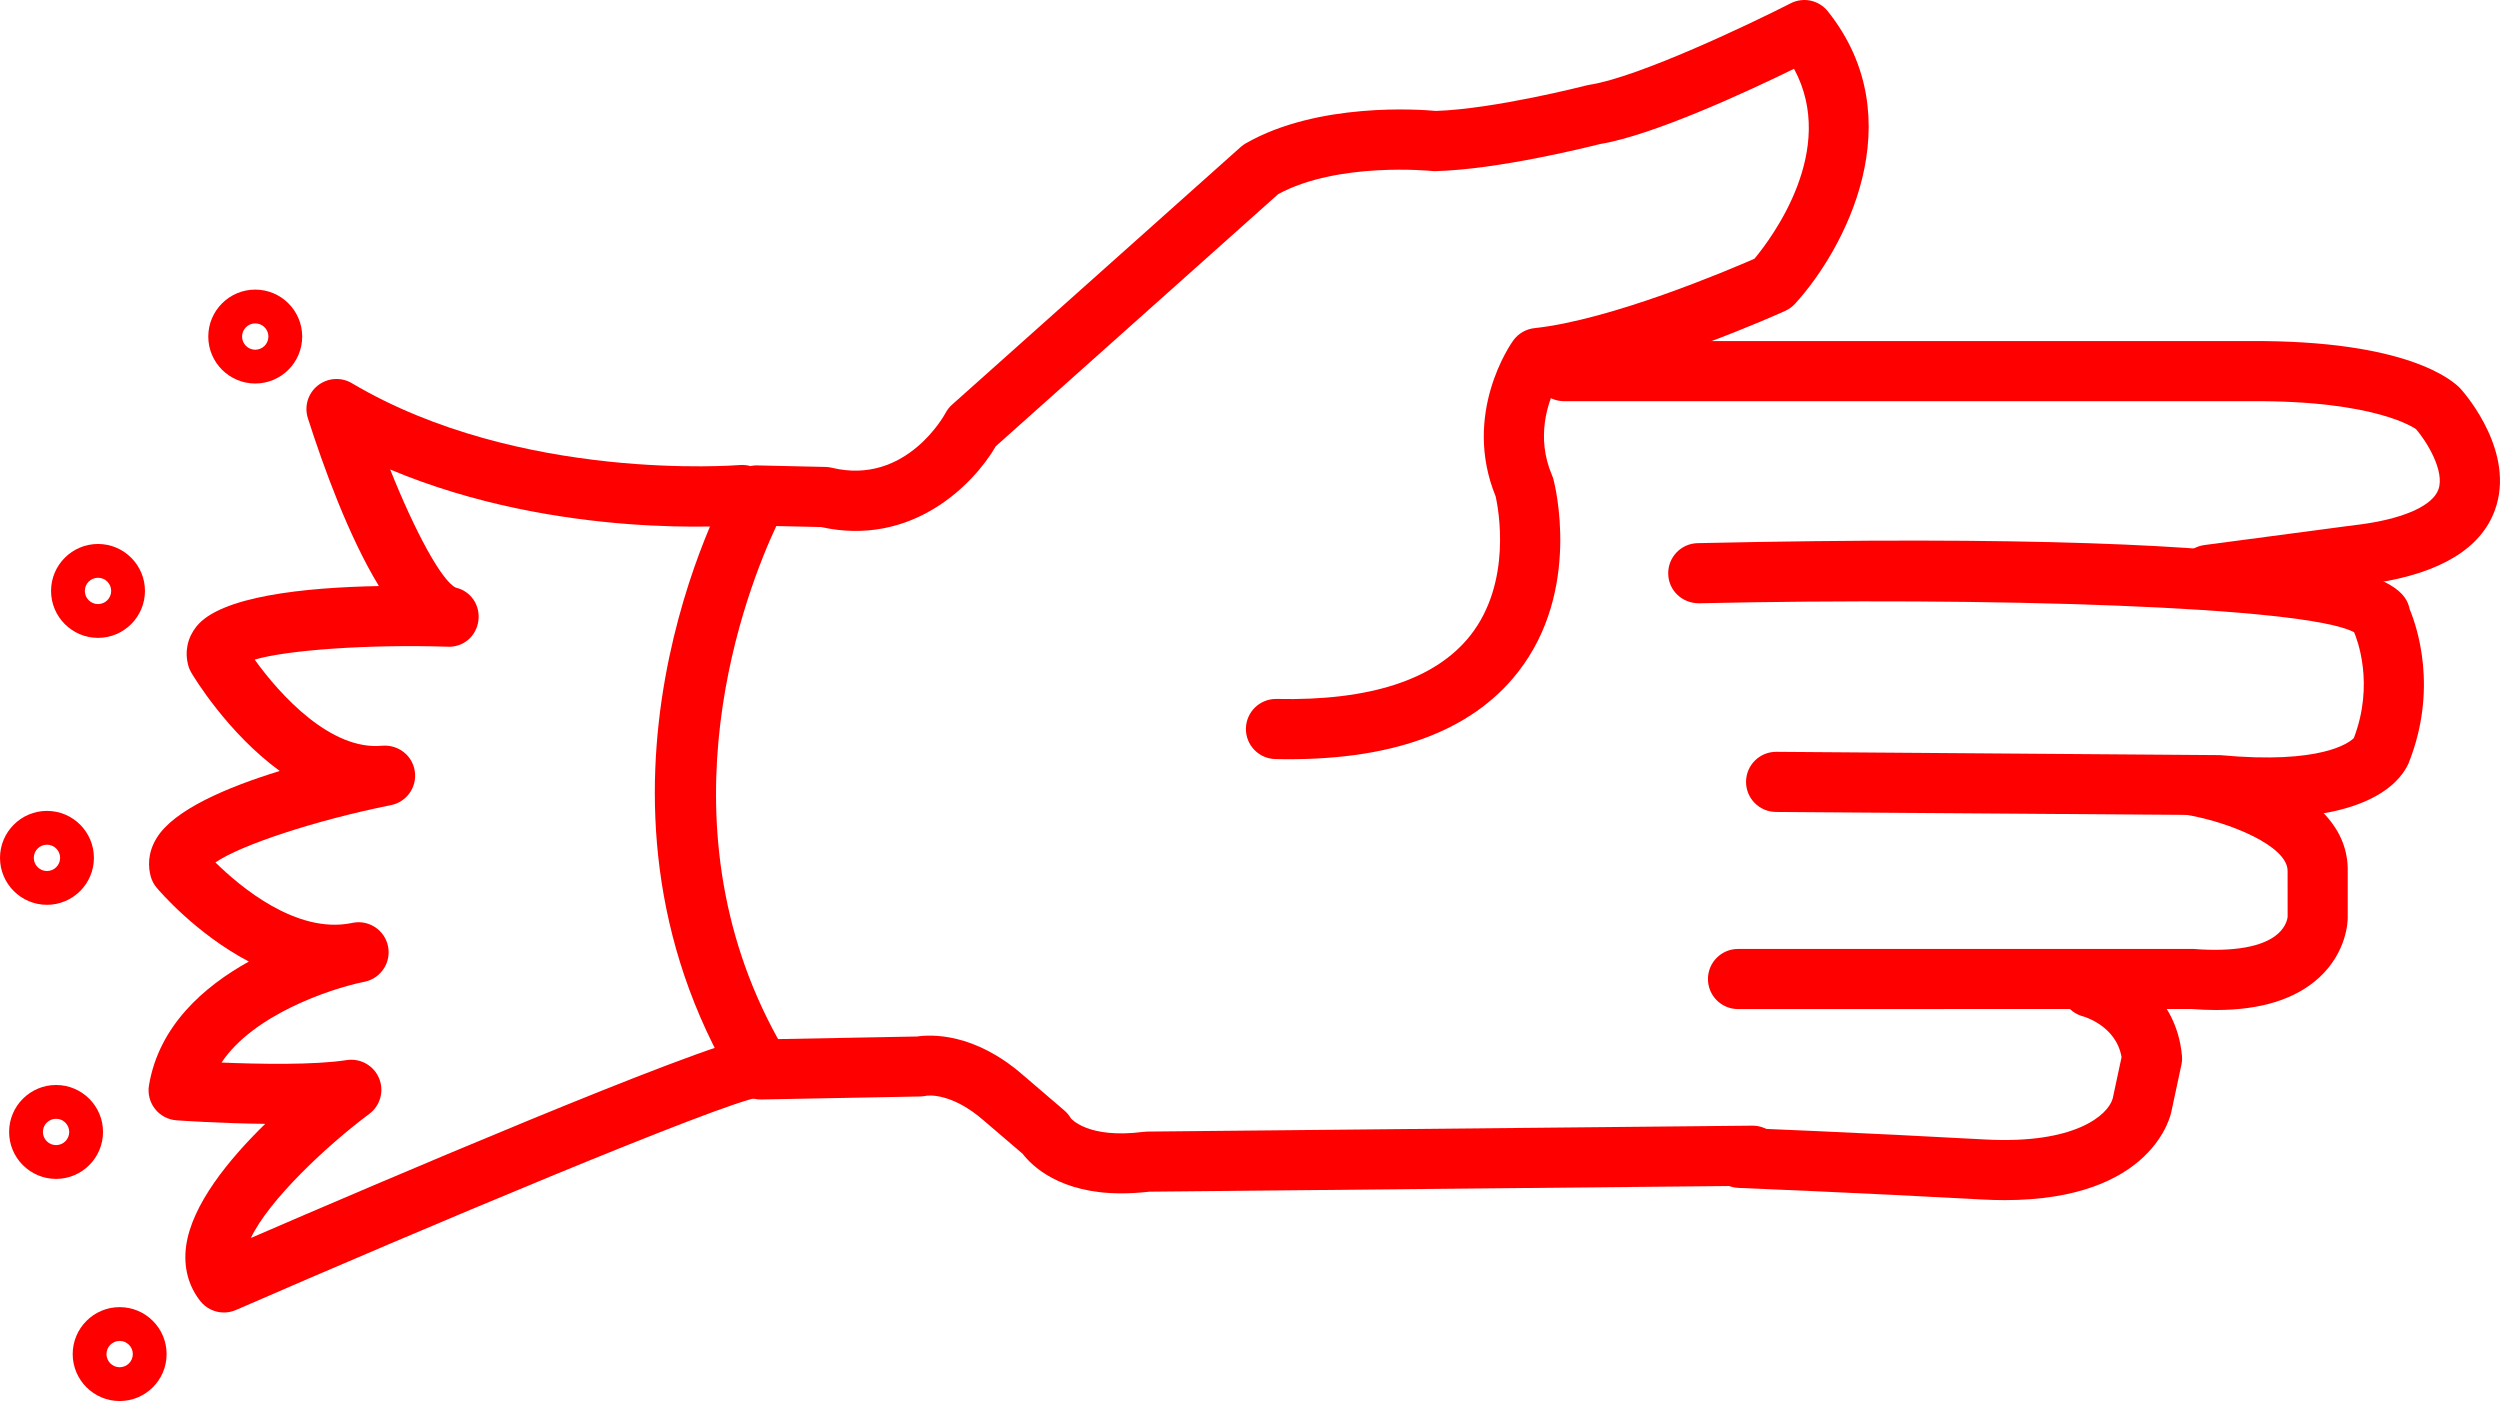
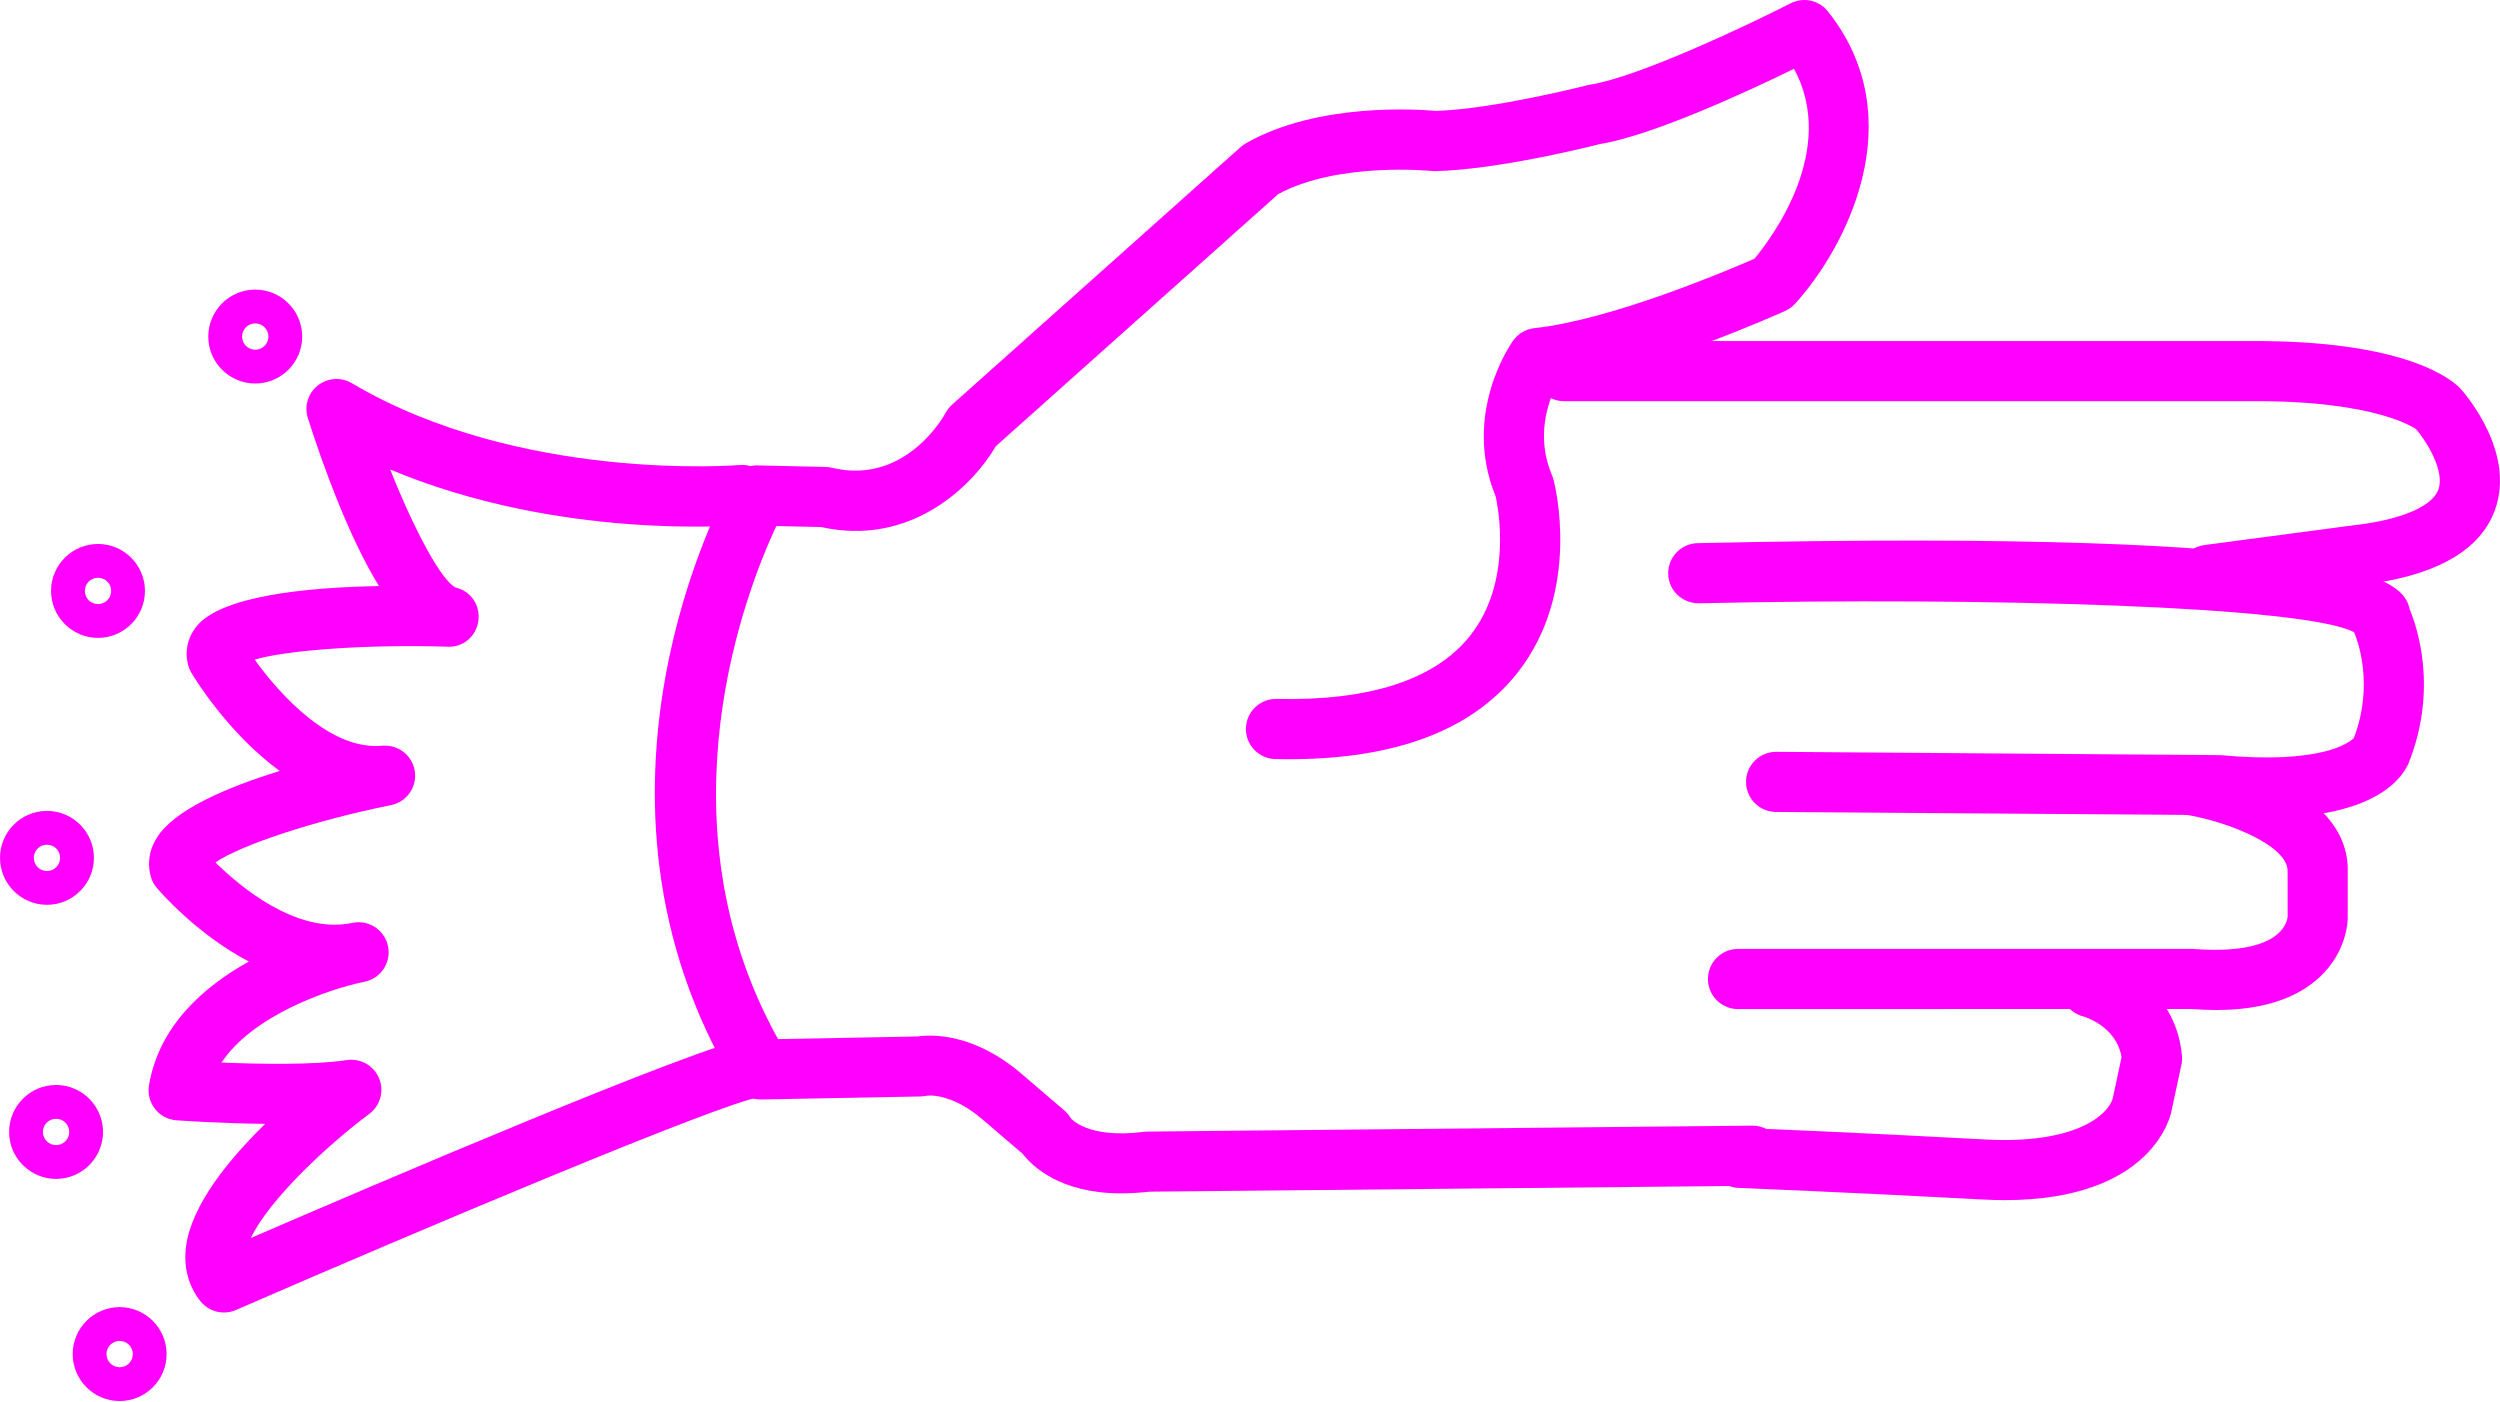
- <svg xmlns="http://www.w3.org/2000/svg" version="1.1" x="0px" y="0px" viewBox="0 0 83.158 46.603" style="fill:red" enable-background="new 0 0 100 100" xml:space="preserve" id="svg2" width="83.158" height="46.603">
+ <svg xmlns="http://www.w3.org/2000/svg" version="1.1" x="0px" y="0px" viewBox="0 0 83.158 46.603" style="fill:fuchsia" enable-background="new 0 0 100 100" xml:space="preserve" id="svg2" width="83.158" height="46.603">
  <defs id="defs28" />
  <path d="m 37.292,39.695 c -2.03,0 -2.961,-0.907 -3.278,-1.318 l -1.293,-1.107 c -1.086,-0.947 -1.884,-0.83 -1.917,-0.819 -0.049,0.008 -0.134,0.02 -0.183,0.021 l -5.292,0.1 c -0.349,0.014 -0.692,-0.178 -0.876,-0.484 -5.821,-9.685 -0.35,-19.675 -0.114,-20.095 0.18,-0.323 0.488,-0.533 0.895,-0.511 l 2.226,0.05 c 0.072,10e-4 0.143,0.011 0.213,0.028 2.477,0.597 3.763,-1.793 3.775,-1.817 0.056,-0.106 0.13,-0.202 0.22,-0.282 L 41.27,4.889 c 0.052,-0.046 0.109,-0.087 0.17,-0.122 2.394,-1.369 5.768,-1.129 6.327,-1.077 1.959,-0.066 4.973,-0.841 5.003,-0.849 0.033,-0.008 0.065,-0.015 0.099,-0.02 1.632,-0.251 5.386,-2.042 6.694,-2.711 0.422,-0.216 0.94,-0.106 1.237,0.267 2.874,3.608 0.543,7.94 -1.091,9.727 -0.092,0.1 -0.202,0.18 -0.325,0.236 -0.189,0.086 -4.446,2.005 -7.622,2.496 -0.274,0.552 -0.681,1.703 -0.136,2.976 0.02,0.044 0.035,0.089 0.047,0.136 0.04,0.149 0.952,3.693 -1.186,6.417 -1.565,1.994 -4.26,2.968 -8.065,2.884 -0.552,-0.012 -0.99,-0.469 -0.979,-1.021 0.012,-0.545 0.457,-0.979 1,-0.979 0.007,0 0.014,0 0.021,0 3.104,0.069 5.282,-0.644 6.44,-2.107 1.402,-1.774 0.937,-4.223 0.848,-4.625 -1.132,-2.766 0.513,-5.095 0.584,-5.193 0.166,-0.23 0.422,-0.378 0.704,-0.409 2.545,-0.273 6.408,-1.911 7.319,-2.309 0.577,-0.694 2.776,-3.623 1.316,-6.318 -1.507,0.737 -4.671,2.21 -6.453,2.503 -0.427,0.108 -3.399,0.847 -5.465,0.901 -0.044,0.003 -0.089,0 -0.133,-0.005 -0.028,-0.002 -3.109,-0.312 -5.106,0.769 l -9.393,8.386 c -0.768,1.317 -2.822,3.352 -5.814,2.689 l -1.489,-0.033 c -0.959,2.046 -4.019,9.721 0.059,17.066 l 4.626,-0.087 c 0.462,-0.068 1.896,-0.134 3.521,1.283 l 1.379,1.181 c 0.086,0.074 0.159,0.162 0.215,0.26 l 0,0 c 0.005,0 0.549,0.688 2.417,0.448 0.04,-0.006 0.079,-0.009 0.119,-0.009 l 20.129,-0.197 c 0.003,0 0.007,0 0.01,0 0.548,0 0.994,0.441 1,0.99 0.005,0.552 -0.438,1.004 -0.99,1.01 l -20.071,0.196 c -0.339,0.038 -0.653,0.056 -0.944,0.056 z" id="path4" />
  <path d="m 73.456,20.122 c -0.494,0 -0.924,-0.366 -0.99,-0.869 -0.072,-0.547 0.312,-1.05 0.859,-1.123 l 5.399,-0.716 c 1.32,-0.204 2.196,-0.616 2.384,-1.129 0.226,-0.618 -0.403,-1.621 -0.744,-2.011 0,0 10e-4,0 0,0 -0.011,0 -1.266,-0.961 -5.519,-0.929 l -22.818,0 c -0.553,0 -1,-0.448 -1,-1 0,-0.552 0.447,-1 1,-1 l 22.808,0 c 5.249,-0.033 6.764,1.316 7.017,1.591 0.198,0.223 1.822,2.13 1.139,4.024 -0.461,1.279 -1.801,2.097 -3.981,2.433 l -5.42,0.719 c -0.046,0.007 -0.09,0.01 -0.134,0.01 z" id="path6" />
  <path d="m 75.422,27.198 c -0.503,0 -1.059,-0.026 -1.673,-0.084 l -14.678,-0.106 c -0.552,-0.004 -0.996,-0.455 -0.992,-1.007 0.004,-0.55 0.451,-0.993 1,-0.993 0.002,0 0.005,0 0.008,0 l 14.764,0.11 c 3.382,0.316 4.3,-0.423 4.445,-0.567 0.69,-1.805 0.106,-3.296 0.009,-3.521 -1.626,-0.868 -12.235,-1.174 -21.794,-0.963 -0.558,0.001 -1.01,-0.427 -1.021,-0.978 -0.012,-0.552 0.426,-1.01 0.979,-1.022 22.137,-0.487 23.485,1.231 23.684,2.197 0.241,0.576 0.954,2.647 -0.036,5.124 -0.206,0.476 -1.09,1.81 -4.695,1.81 z" id="path8" />
  <path d="m 73.716,33.596 c -0.267,0 -0.545,-0.012 -0.834,-0.034 l -15.07,0.003 c -0.553,0 -1,-0.447 -1,-1 0,-0.553 0.447,-1 1,-1 l 15.15,0 c 1.338,0.104 2.303,-0.071 2.791,-0.489 0.309,-0.264 0.338,-0.55 0.341,-0.582 l -10e-4,-1.51 c 0.021,-0.851 -1.969,-1.645 -3.353,-1.879 -0.545,-0.092 -0.912,-0.608 -0.82,-1.152 0.093,-0.544 0.608,-0.916 1.152,-0.819 0.522,0.088 5.096,0.945 5.021,3.877 l 0,1.517 c 0,0.113 -0.026,1.136 -0.948,1.987 -0.78,0.718 -1.931,1.081 -3.429,1.081 z" id="path10" />
  <path d="m 66.678,39.92 c -0.245,0 -0.501,-0.008 -0.769,-0.022 -4.014,-0.22 -8.081,-0.385 -8.083,-0.385 -0.553,-0.022 -0.981,-0.487 -0.959,-1.039 0.021,-0.553 0.478,-1.007 1.039,-0.959 0,0 4.084,0.165 8.112,0.387 3.019,0.167 4.109,-0.821 4.258,-1.365 l 0.294,-1.372 c -0.177,-1.053 -1.27,-1.354 -1.281,-1.357 -0.534,-0.142 -0.853,-0.688 -0.711,-1.223 0.142,-0.535 0.688,-0.849 1.223,-0.711 0.948,0.251 2.6,1.218 2.778,3.248 0.009,0.1 0.003,0.199 -0.019,0.297 l -0.33,1.542 c -0.015,0.096 -0.588,2.959 -5.552,2.959 z" id="path12" />
  <path d="m 7.448,43.658 c -0.3,0 -0.593,-0.135 -0.787,-0.382 -0.4,-0.509 -0.562,-1.14 -0.471,-1.824 0.185,-1.379 1.427,-2.894 2.632,-4.069 -1.505,-0.016 -2.857,-0.111 -2.952,-0.118 -0.281,-0.02 -0.54,-0.157 -0.714,-0.379 -0.174,-0.221 -0.247,-0.505 -0.201,-0.782 0.33,-1.979 1.822,-3.286 3.323,-4.12 -1.762,-0.924 -2.984,-2.357 -3.066,-2.454 -0.092,-0.109 -0.159,-0.236 -0.197,-0.373 -0.084,-0.302 -0.119,-0.77 0.197,-1.284 0.575,-0.939 2.342,-1.689 4.093,-2.228 -1.744,-1.272 -2.866,-3.142 -2.939,-3.265 -0.045,-0.077 -0.081,-0.159 -0.104,-0.246 -0.124,-0.456 -0.029,-0.913 0.267,-1.289 0.799,-1.013 3.595,-1.304 6.075,-1.351 -1.006,-1.65 -1.845,-3.964 -2.363,-5.583 -0.127,-0.396 0.004,-0.829 0.329,-1.087 0.325,-0.258 0.776,-0.29 1.133,-0.078 5.591,3.313 12.829,2.728 12.9,2.723 0.558,-0.044 1.035,0.359 1.083,0.909 0.048,0.55 -0.358,1.035 -0.908,1.083 -0.282,0.024 -6.195,0.509 -11.8,-1.845 0.823,2.061 1.712,3.706 2.183,3.931 0.502,0.114 0.817,0.586 0.752,1.097 -0.065,0.512 -0.499,0.901 -1.042,0.867 -2.632,-0.082 -5.328,0.111 -6.4,0.43 0.856,1.192 2.538,3.03 4.243,2.864 0.533,-0.042 1.007,0.323 1.084,0.85 0.078,0.527 -0.271,1.022 -0.793,1.126 -2.517,0.505 -5.008,1.331 -5.839,1.906 0.817,0.805 2.688,2.384 4.521,2.018 0.022,-0.005 0.038,-0.008 0.046,-0.01 0.54,-0.106 1.063,0.242 1.174,0.781 0.11,0.538 -0.235,1.064 -0.773,1.179 -0.02,0.004 -0.04,0.008 -0.06,0.012 -1.116,0.233 -3.648,1.089 -4.705,2.677 1.25,0.051 3.073,0.087 4.164,-0.082 0.457,-0.069 0.897,0.179 1.075,0.603 0.178,0.424 0.043,0.914 -0.326,1.188 -1.394,1.038 -3.337,2.858 -3.937,4.126 3.979,-1.721 14.896,-6.396 16.608,-6.66 0.539,-0.087 1.056,0.29 1.14,0.836 0.084,0.546 -0.291,1.057 -0.836,1.141 -1.298,0.2 -11.369,4.448 -17.412,7.08 -0.128,0.055 -0.263,0.082 -0.397,0.082 z" id="path14" />
  <path d="m 8.49,12.757 c -0.861,0 -1.562,-0.701 -1.562,-1.562 0,-0.861 0.701,-1.562 1.562,-1.562 0.861,0 1.562,0.701 1.562,1.562 0,0.861 -0.701,1.562 -1.562,1.562 z m 0,-2 c -0.241,0 -0.438,0.196 -0.438,0.438 0,0.241 0.196,0.438 0.438,0.438 0.242,0 0.438,-0.196 0.438,-0.438 0,-0.242 -0.196,-0.438 -0.438,-0.438 z" id="path16" />
  <path d="m 3.26,21.218 c -0.861,0 -1.562,-0.701 -1.562,-1.562 0,-0.861 0.701,-1.562 1.562,-1.562 0.861,0 1.562,0.701 1.562,1.562 0,0.861 -0.701,1.562 -1.562,1.562 z m 0,-2 c -0.241,0 -0.438,0.196 -0.438,0.438 0,0.242 0.196,0.438 0.438,0.438 0.242,0 0.438,-0.196 0.438,-0.438 0,-0.242 -0.196,-0.438 -0.438,-0.438 z" id="path18" />
  <path d="m 1.562,30.097 c -0.861,0 -1.562,-0.701 -1.562,-1.562 0,-0.861 0.701,-1.562 1.562,-1.562 0.861,0 1.562,0.7 1.562,1.562 0,0.862 -0.701,1.562 -1.562,1.562 z m 0,-2 c -0.242,0 -0.438,0.196 -0.438,0.438 0,0.242 0.196,0.438 0.438,0.438 0.241,0 0.438,-0.196 0.438,-0.438 -10e-4,-0.242 -0.197,-0.438 -0.438,-0.438 z" id="path20" />
  <path d="m 1.865,39.214 c -0.861,0 -1.562,-0.7 -1.562,-1.562 0,-0.862 0.701,-1.562 1.562,-1.562 0.861,0 1.562,0.701 1.562,1.562 0,0.861 -0.701,1.562 -1.562,1.562 z m 0,-2 c -0.241,0 -0.438,0.196 -0.438,0.438 0,0.241 0.196,0.438 0.438,0.438 0.242,0 0.438,-0.196 0.438,-0.438 -10e-4,-0.242 -0.197,-0.438 -0.438,-0.438 z" id="path22" />
  <path d="m 3.98,46.603 c -0.861,0 -1.562,-0.701 -1.562,-1.562 0,-0.861 0.701,-1.562 1.562,-1.562 0.861,0 1.562,0.7 1.562,1.562 0,0.862 -0.7,1.562 -1.562,1.562 z m 0,-2 c -0.241,0 -0.438,0.196 -0.438,0.438 0,0.242 0.196,0.438 0.438,0.438 0.242,0 0.438,-0.196 0.438,-0.438 0,-0.241 -0.196,-0.438 -0.438,-0.438 z" id="path24" />
</svg>
